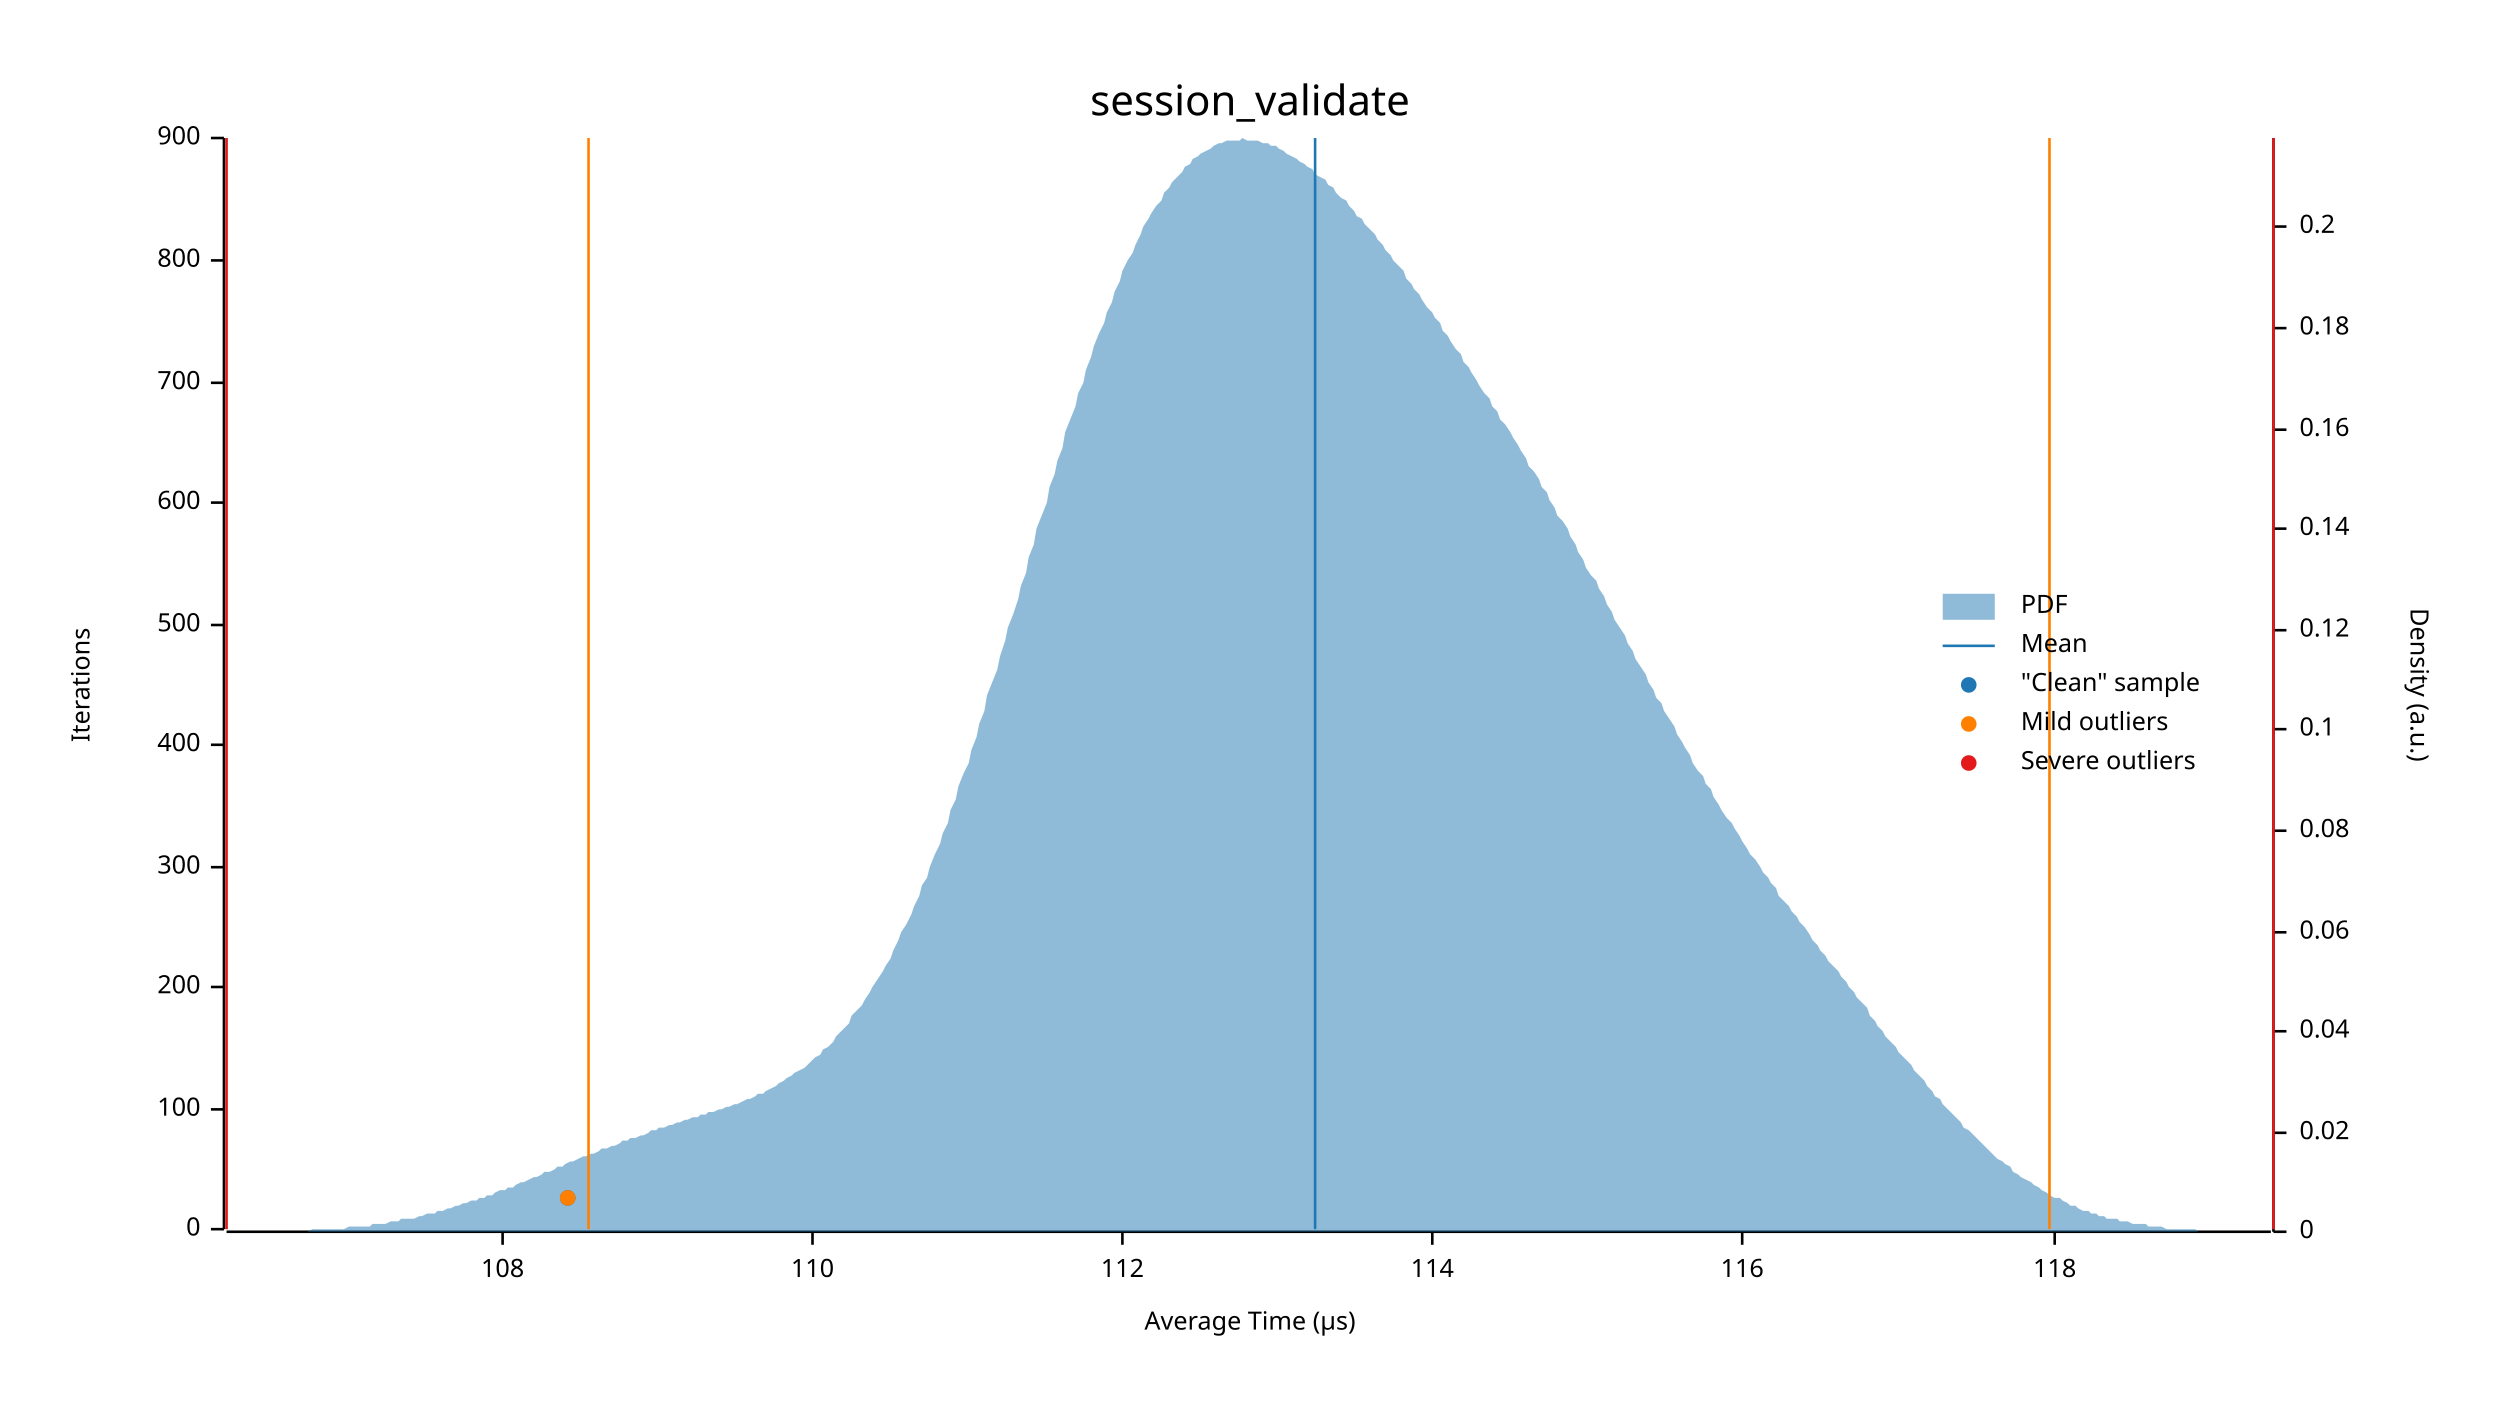
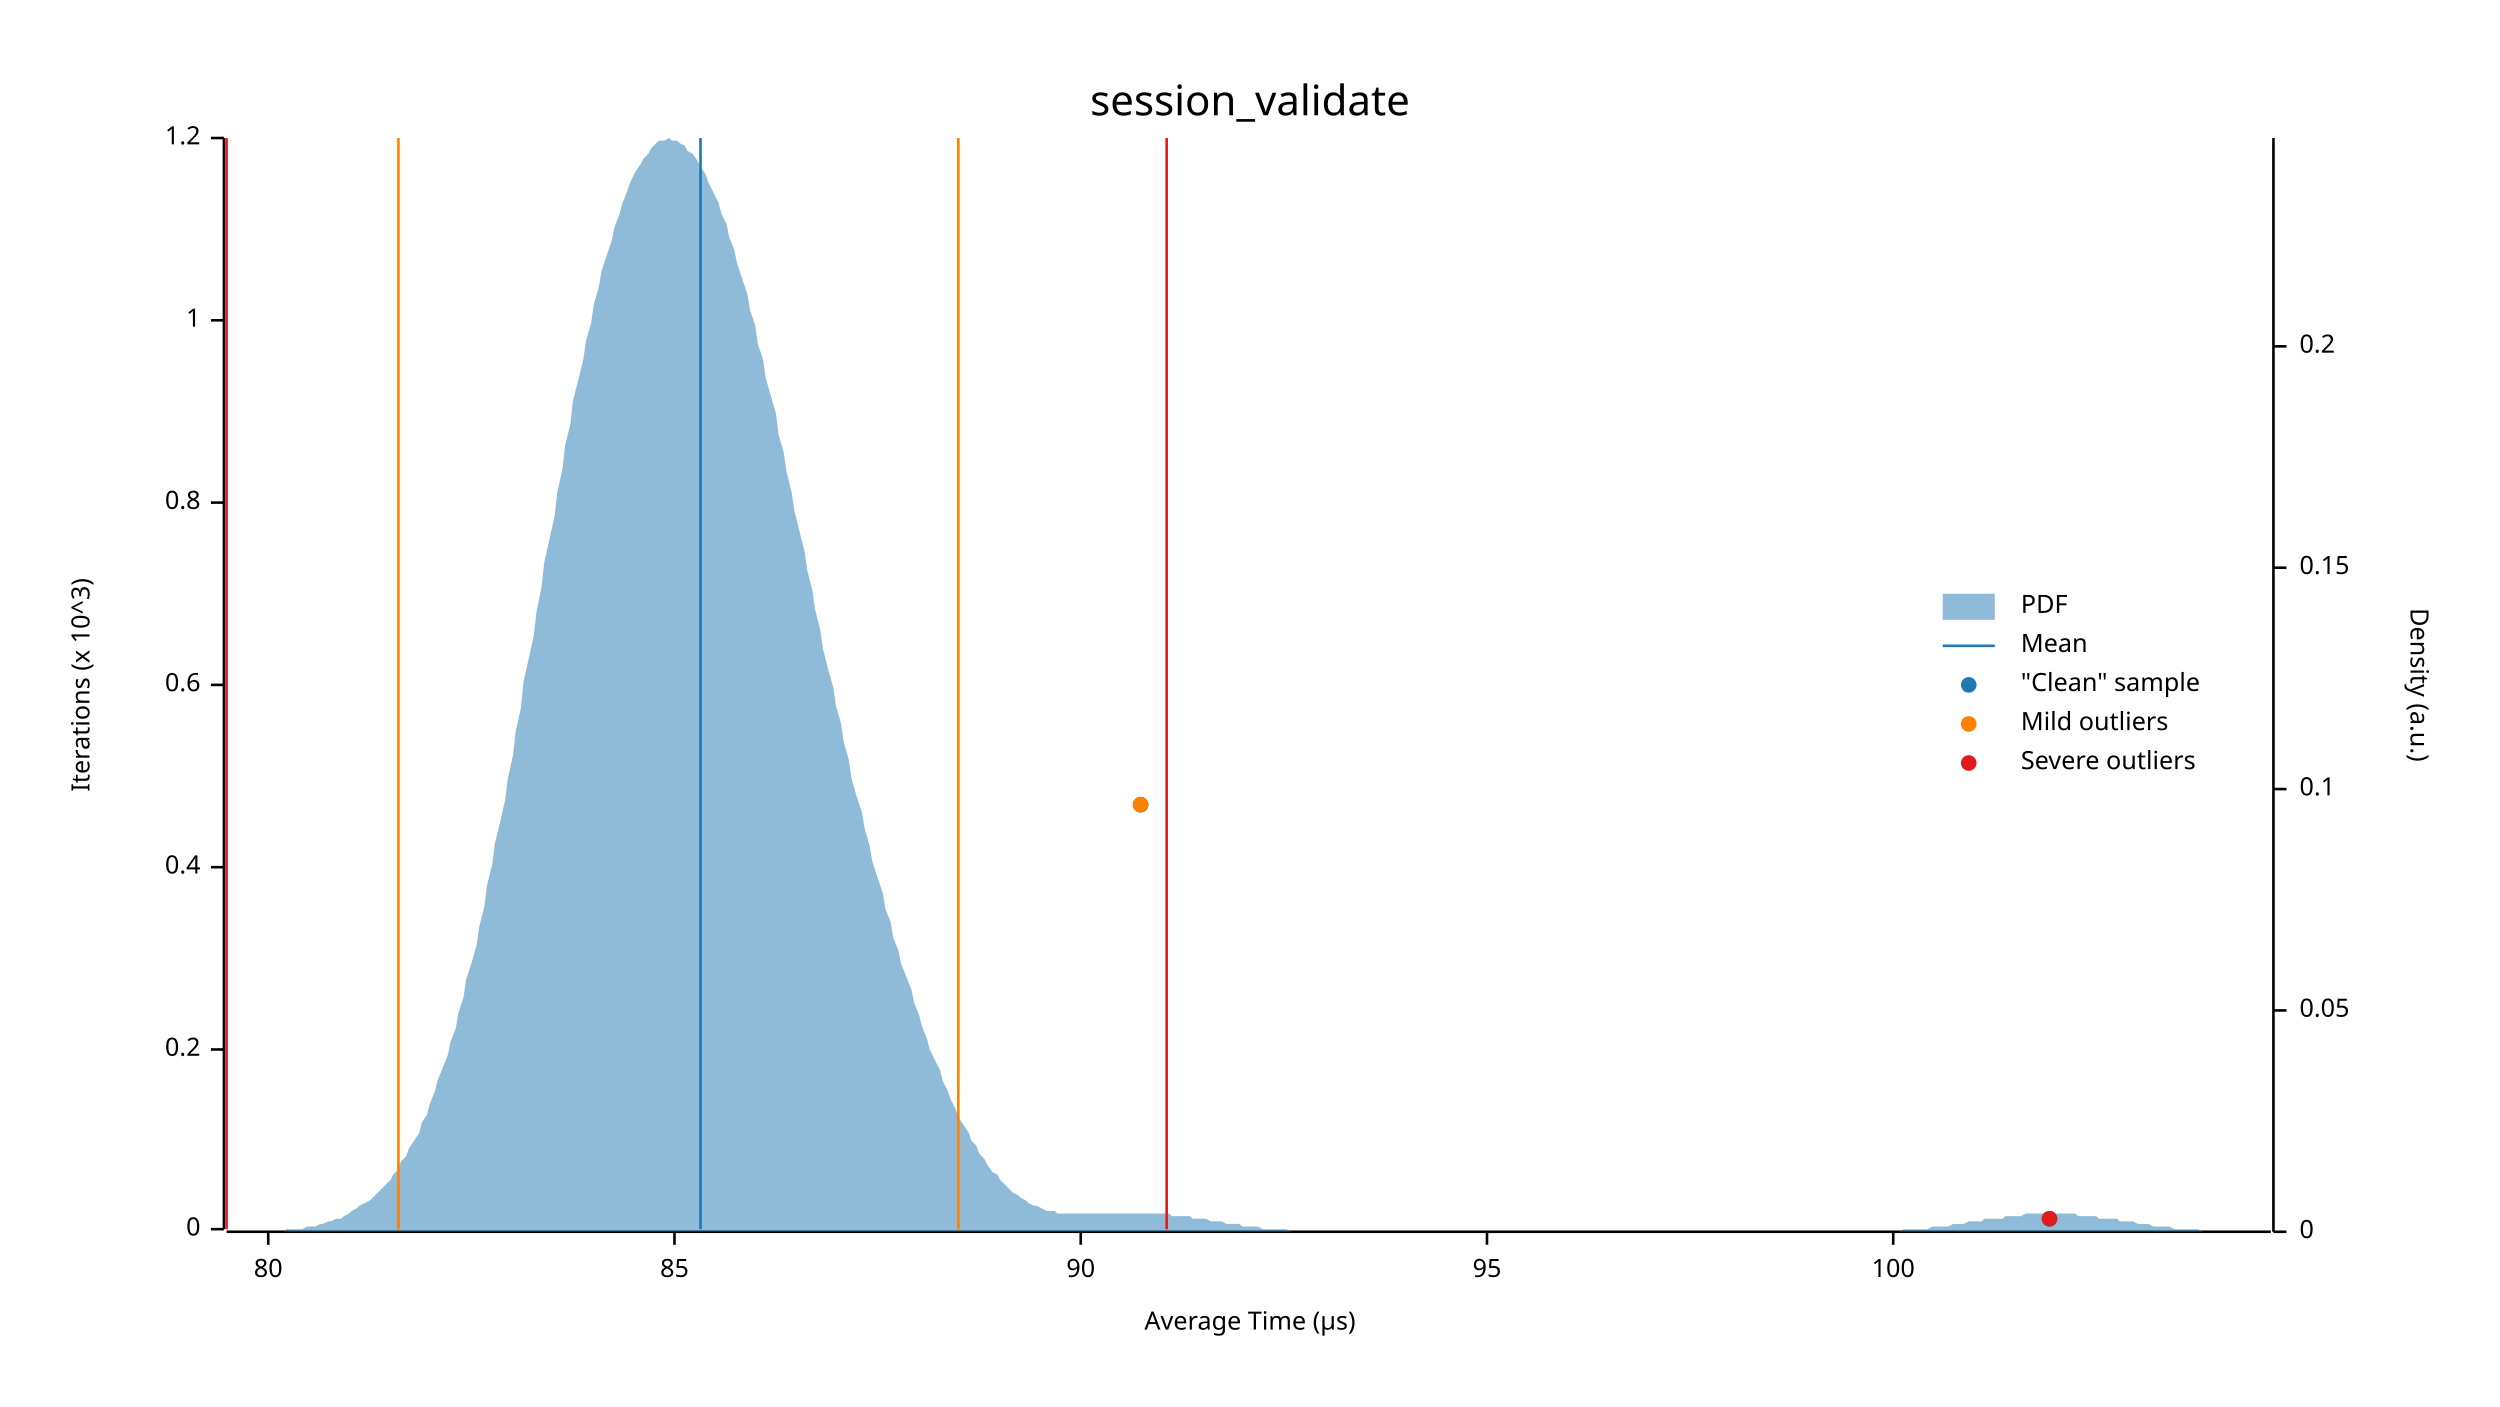
<svg xmlns="http://www.w3.org/2000/svg" width="960" height="540" viewBox="0 0 960 540">
  <text x="480" y="32" dy="0.76em" text-anchor="middle" font-family="sans-serif" font-size="16.129" opacity="1" fill="#000000">
session_validate
</text>
  <text x="27" y="263" dy="0.76em" text-anchor="middle" font-family="sans-serif" font-size="9.677" opacity="1" fill="#000000" transform="rotate(270, 27, 263)">
- Iterations
+ Iterations (x 10^3)
</text>
  <text x="480" y="513" dy="-0.5ex" text-anchor="middle" font-family="sans-serif" font-size="9.677" opacity="1" fill="#000000">
Average Time (µs)
</text>
  <polyline fill="none" opacity="1" stroke="#000000" stroke-width="1" points="86,53 86,472 " />
  <text x="77" y="472" dy="0.5ex" text-anchor="end" font-family="sans-serif" font-size="9.677" opacity="1" fill="#000000">
0
</text>
  <polyline fill="none" opacity="1" stroke="#000000" stroke-width="1" points="81,472 86,472 " />
-   <text x="77" y="426" dy="0.5ex" text-anchor="end" font-family="sans-serif" font-size="9.677" opacity="1" fill="#000000">
- 100
+   <text x="77" y="403" dy="0.5ex" text-anchor="end" font-family="sans-serif" font-size="9.677" opacity="1" fill="#000000">
+ 0.2
</text>
-   <polyline fill="none" opacity="1" stroke="#000000" stroke-width="1" points="81,426 86,426 " />
-   <text x="77" y="379" dy="0.5ex" text-anchor="end" font-family="sans-serif" font-size="9.677" opacity="1" fill="#000000">
- 200
- </text>
-   <polyline fill="none" opacity="1" stroke="#000000" stroke-width="1" points="81,379 86,379 " />
+   <polyline fill="none" opacity="1" stroke="#000000" stroke-width="1" points="81,403 86,403 " />
  <text x="77" y="333" dy="0.5ex" text-anchor="end" font-family="sans-serif" font-size="9.677" opacity="1" fill="#000000">
- 300
+ 0.4
</text>
  <polyline fill="none" opacity="1" stroke="#000000" stroke-width="1" points="81,333 86,333 " />
-   <text x="77" y="286" dy="0.5ex" text-anchor="end" font-family="sans-serif" font-size="9.677" opacity="1" fill="#000000">
- 400
+   <text x="77" y="263" dy="0.5ex" text-anchor="end" font-family="sans-serif" font-size="9.677" opacity="1" fill="#000000">
+ 0.6
</text>
-   <polyline fill="none" opacity="1" stroke="#000000" stroke-width="1" points="81,286 86,286 " />
-   <text x="77" y="240" dy="0.5ex" text-anchor="end" font-family="sans-serif" font-size="9.677" opacity="1" fill="#000000">
- 500
- </text>
-   <polyline fill="none" opacity="1" stroke="#000000" stroke-width="1" points="81,240 86,240 " />
+   <polyline fill="none" opacity="1" stroke="#000000" stroke-width="1" points="81,263 86,263 " />
  <text x="77" y="193" dy="0.5ex" text-anchor="end" font-family="sans-serif" font-size="9.677" opacity="1" fill="#000000">
- 600
+ 0.8
</text>
  <polyline fill="none" opacity="1" stroke="#000000" stroke-width="1" points="81,193 86,193 " />
-   <text x="77" y="147" dy="0.5ex" text-anchor="end" font-family="sans-serif" font-size="9.677" opacity="1" fill="#000000">
- 700
+   <text x="77" y="123" dy="0.5ex" text-anchor="end" font-family="sans-serif" font-size="9.677" opacity="1" fill="#000000">
+ 1
</text>
-   <polyline fill="none" opacity="1" stroke="#000000" stroke-width="1" points="81,147 86,147 " />
-   <text x="77" y="100" dy="0.5ex" text-anchor="end" font-family="sans-serif" font-size="9.677" opacity="1" fill="#000000">
- 800
- </text>
-   <polyline fill="none" opacity="1" stroke="#000000" stroke-width="1" points="81,100 86,100 " />
+   <polyline fill="none" opacity="1" stroke="#000000" stroke-width="1" points="81,123 86,123 " />
  <text x="77" y="53" dy="0.5ex" text-anchor="end" font-family="sans-serif" font-size="9.677" opacity="1" fill="#000000">
- 900
+ 1.2
</text>
  <polyline fill="none" opacity="1" stroke="#000000" stroke-width="1" points="81,53 86,53 " />
  <polyline fill="none" opacity="1" stroke="#000000" stroke-width="1" points="87,473 872,473 " />
-   <text x="193" y="483" dy="0.76em" text-anchor="middle" font-family="sans-serif" font-size="9.677" opacity="1" fill="#000000">
- 108
+   <text x="103" y="483" dy="0.76em" text-anchor="middle" font-family="sans-serif" font-size="9.677" opacity="1" fill="#000000">
+ 80
</text>
-   <polyline fill="none" opacity="1" stroke="#000000" stroke-width="1" points="193,473 193,478 " />
-   <text x="312" y="483" dy="0.76em" text-anchor="middle" font-family="sans-serif" font-size="9.677" opacity="1" fill="#000000">
- 110
+   <polyline fill="none" opacity="1" stroke="#000000" stroke-width="1" points="103,473 103,478 " />
+   <text x="259" y="483" dy="0.76em" text-anchor="middle" font-family="sans-serif" font-size="9.677" opacity="1" fill="#000000">
+ 85
</text>
-   <polyline fill="none" opacity="1" stroke="#000000" stroke-width="1" points="312,473 312,478 " />
-   <text x="431" y="483" dy="0.76em" text-anchor="middle" font-family="sans-serif" font-size="9.677" opacity="1" fill="#000000">
- 112
+   <polyline fill="none" opacity="1" stroke="#000000" stroke-width="1" points="259,473 259,478 " />
+   <text x="415" y="483" dy="0.76em" text-anchor="middle" font-family="sans-serif" font-size="9.677" opacity="1" fill="#000000">
+ 90
</text>
-   <polyline fill="none" opacity="1" stroke="#000000" stroke-width="1" points="431,473 431,478 " />
-   <text x="550" y="483" dy="0.76em" text-anchor="middle" font-family="sans-serif" font-size="9.677" opacity="1" fill="#000000">
- 114
+   <polyline fill="none" opacity="1" stroke="#000000" stroke-width="1" points="415,473 415,478 " />
+   <text x="571" y="483" dy="0.76em" text-anchor="middle" font-family="sans-serif" font-size="9.677" opacity="1" fill="#000000">
+ 95
</text>
-   <polyline fill="none" opacity="1" stroke="#000000" stroke-width="1" points="550,473 550,478 " />
-   <text x="669" y="483" dy="0.76em" text-anchor="middle" font-family="sans-serif" font-size="9.677" opacity="1" fill="#000000">
- 116
+   <polyline fill="none" opacity="1" stroke="#000000" stroke-width="1" points="571,473 571,478 " />
+   <text x="727" y="483" dy="0.76em" text-anchor="middle" font-family="sans-serif" font-size="9.677" opacity="1" fill="#000000">
+ 100
</text>
-   <polyline fill="none" opacity="1" stroke="#000000" stroke-width="1" points="669,473 669,478 " />
-   <text x="789" y="483" dy="0.76em" text-anchor="middle" font-family="sans-serif" font-size="9.677" opacity="1" fill="#000000">
- 118
- </text>
-   <polyline fill="none" opacity="1" stroke="#000000" stroke-width="1" points="789,473 789,478 " />
+   <polyline fill="none" opacity="1" stroke="#000000" stroke-width="1" points="727,473 727,478 " />
  <text x="933" y="263" dy="0.76em" text-anchor="middle" font-family="sans-serif" font-size="9.677" opacity="1" fill="#000000" transform="rotate(90, 933, 263)">
Density (a.u.)
</text>
  <polyline fill="none" opacity="1" stroke="#000000" stroke-width="1" points="873,53 873,473 " />
  <text x="883" y="473" dy="0.5ex" text-anchor="start" font-family="sans-serif" font-size="9.677" opacity="1" fill="#000000">
0
</text>
  <polyline fill="none" opacity="1" stroke="#000000" stroke-width="1" points="873,473 878,473 " />
-   <text x="883" y="435" dy="0.5ex" text-anchor="start" font-family="sans-serif" font-size="9.677" opacity="1" fill="#000000">
- 0.02
+   <text x="883" y="388" dy="0.5ex" text-anchor="start" font-family="sans-serif" font-size="9.677" opacity="1" fill="#000000">
+ 0.05
</text>
-   <polyline fill="none" opacity="1" stroke="#000000" stroke-width="1" points="873,435 878,435 " />
-   <text x="883" y="396" dy="0.5ex" text-anchor="start" font-family="sans-serif" font-size="9.677" opacity="1" fill="#000000">
- 0.04
- </text>
-   <polyline fill="none" opacity="1" stroke="#000000" stroke-width="1" points="873,396 878,396 " />
-   <text x="883" y="358" dy="0.5ex" text-anchor="start" font-family="sans-serif" font-size="9.677" opacity="1" fill="#000000">
- 0.06
- </text>
-   <polyline fill="none" opacity="1" stroke="#000000" stroke-width="1" points="873,358 878,358 " />
-   <text x="883" y="319" dy="0.5ex" text-anchor="start" font-family="sans-serif" font-size="9.677" opacity="1" fill="#000000">
- 0.08
- </text>
-   <polyline fill="none" opacity="1" stroke="#000000" stroke-width="1" points="873,319 878,319 " />
-   <text x="883" y="280" dy="0.5ex" text-anchor="start" font-family="sans-serif" font-size="9.677" opacity="1" fill="#000000">
+   <polyline fill="none" opacity="1" stroke="#000000" stroke-width="1" points="873,388 878,388 " />
+   <text x="883" y="303" dy="0.5ex" text-anchor="start" font-family="sans-serif" font-size="9.677" opacity="1" fill="#000000">
0.1
</text>
-   <polyline fill="none" opacity="1" stroke="#000000" stroke-width="1" points="873,280 878,280 " />
-   <text x="883" y="242" dy="0.5ex" text-anchor="start" font-family="sans-serif" font-size="9.677" opacity="1" fill="#000000">
- 0.12
+   <polyline fill="none" opacity="1" stroke="#000000" stroke-width="1" points="873,303 878,303 " />
+   <text x="883" y="218" dy="0.5ex" text-anchor="start" font-family="sans-serif" font-size="9.677" opacity="1" fill="#000000">
+ 0.15
</text>
-   <polyline fill="none" opacity="1" stroke="#000000" stroke-width="1" points="873,242 878,242 " />
-   <text x="883" y="203" dy="0.5ex" text-anchor="start" font-family="sans-serif" font-size="9.677" opacity="1" fill="#000000">
- 0.14
- </text>
-   <polyline fill="none" opacity="1" stroke="#000000" stroke-width="1" points="873,203 878,203 " />
-   <text x="883" y="165" dy="0.5ex" text-anchor="start" font-family="sans-serif" font-size="9.677" opacity="1" fill="#000000">
- 0.16
- </text>
-   <polyline fill="none" opacity="1" stroke="#000000" stroke-width="1" points="873,165 878,165 " />
-   <text x="883" y="126" dy="0.5ex" text-anchor="start" font-family="sans-serif" font-size="9.677" opacity="1" fill="#000000">
- 0.18
- </text>
-   <polyline fill="none" opacity="1" stroke="#000000" stroke-width="1" points="873,126 878,126 " />
-   <text x="883" y="87" dy="0.5ex" text-anchor="start" font-family="sans-serif" font-size="9.677" opacity="1" fill="#000000">
+   <polyline fill="none" opacity="1" stroke="#000000" stroke-width="1" points="873,218 878,218 " />
+   <text x="883" y="133" dy="0.5ex" text-anchor="start" font-family="sans-serif" font-size="9.677" opacity="1" fill="#000000">
0.2
</text>
-   <polyline fill="none" opacity="1" stroke="#000000" stroke-width="1" points="873,87 878,87 " />
-   <polygon opacity="0.5" fill="#1F78B4" points="87,473 88,473 90,473 91,473 93,473 94,473 96,473 98,473 99,473 101,473 102,473 104,473 105,473 107,473 109,473 110,473 112,473 113,473 115,473 116,473 118,473 120,472 121,472 123,472 124,472 126,472 127,472 129,472 131,472 132,472 134,471 135,471 137,471 138,471 140,471 142,471 143,470 145,470 146,470 148,470 150,469 151,469 153,469 154,468 156,468 157,468 159,468 161,467 162,467 164,466 165,466 167,466 168,465 170,465 172,464 173,464 175,463 176,463 178,462 179,462 181,461 183,461 184,460 186,460 187,459 189,459 190,458 192,457 194,457 195,456 197,456 198,455 200,454 201,454 203,453 205,452 206,452 208,451 209,450 211,450 213,449 214,448 216,448 217,447 219,446 220,446 222,445 224,444 225,444 227,443 228,443 230,442 231,441 233,441 235,440 236,440 238,439 239,438 241,438 242,437 244,437 246,436 247,436 249,435 250,434 252,434 253,433 255,433 257,432 258,432 260,431 261,431 263,430 264,430 266,429 268,429 269,428 271,428 272,427 274,427 276,426 277,426 279,425 280,425 282,424 283,424 285,423 287,422 288,422 290,421 291,420 293,420 294,419 296,418 298,417 299,416 301,415 302,414 304,413 305,412 307,411 309,410 310,409 312,407 313,406 315,405 316,403 318,402 320,400 321,398 323,396 324,395 326,393 327,390 329,388 331,386 332,384 334,381 335,379 337,376 339,373 340,371 342,368 343,365 345,361 346,358 348,355 350,351 351,348 353,344 354,340 356,337 357,333 359,328 361,324 362,320 364,316 365,311 367,307 368,302 370,297 372,293 373,288 375,283 376,278 378,273 379,267 381,262 383,257 384,252 386,246 387,241 389,236 391,230 392,225 394,220 395,214 397,209 398,203 400,198 402,193 403,187 405,182 406,177 408,172 409,166 411,161 413,156 414,151 416,147 417,142 419,137 420,133 422,128 424,124 425,120 427,116 428,112 430,108 431,104 433,100 435,97 436,94 438,90 439,87 441,84 442,82 444,79 446,77 447,74 449,72 450,70 452,68 454,66 455,64 457,63 458,61 460,60 461,59 463,58 465,57 466,56 468,55 469,55 471,54 472,54 474,54 476,54 477,53 479,54 480,54 482,54 483,54 485,55 487,55 488,56 490,56 491,57 493,58 494,59 496,60 498,61 499,62 501,63 502,64 504,65 505,67 507,68 509,69 510,71 512,72 513,74 515,76 517,77 518,79 520,81 521,83 523,84 524,86 526,88 528,90 529,92 531,94 532,96 534,98 535,100 537,102 539,104 540,107 542,109 543,111 545,113 546,115 548,118 550,120 551,122 553,124 554,127 556,129 557,131 559,134 561,136 562,139 564,141 565,143 567,146 568,148 570,151 572,153 573,156 575,158 576,161 578,163 580,166 581,168 583,171 584,173 586,176 587,179 589,181 591,184 592,187 594,189 595,192 597,195 598,198 600,200 602,203 603,206 605,209 606,212 608,215 609,218 611,221 613,223 614,226 616,229 617,232 619,235 620,238 622,241 624,244 625,247 627,250 628,253 630,256 632,259 633,262 635,265 636,268 638,270 639,273 641,276 643,279 644,282 646,285 647,287 649,290 650,293 652,296 654,298 655,301 657,303 658,306 660,309 661,311 663,314 665,316 666,318 668,321 669,323 671,326 672,328 674,330 676,333 677,335 679,337 680,339 682,341 683,344 685,346 687,348 688,350 690,352 691,354 693,356 695,359 696,361 698,363 699,365 701,367 702,369 704,371 706,373 707,375 709,377 710,379 712,381 713,383 715,385 717,387 718,390 720,392 721,394 723,396 724,398 726,400 728,402 729,404 731,406 732,407 734,409 735,411 737,413 739,415 740,417 742,419 743,421 745,422 746,424 748,426 750,428 751,429 753,431 754,433 756,434 758,436 759,437 761,439 762,440 764,442 765,443 767,445 769,446 770,447 772,448 773,450 775,451 776,452 778,453 780,454 781,455 783,456 784,457 786,458 787,459 789,460 791,460 792,461 794,462 795,463 797,463 798,464 800,465 802,465 803,466 805,466 806,467 808,467 809,468 811,468 813,468 814,469 816,469 817,469 819,470 821,470 822,470 824,470 825,471 827,471 828,471 830,471 832,472 833,472 835,472 836,472 838,472 839,472 841,472 843,472 844,473 846,473 847,473 849,473 850,473 852,473 854,473 855,473 857,473 858,473 860,473 861,473 863,473 865,473 866,473 868,473 869,473 871,473 873,473 873,473 87,473 " />
-   <polyline fill="none" opacity="1" stroke="#1F78B4" stroke-width="1" points="505,472 505,53 " />
-   <polyline fill="none" opacity="1" stroke="#FF7F00" stroke-width="1" points="226,472 226,53 " />
-   <polyline fill="none" opacity="1" stroke="#FF7F00" stroke-width="1" points="787,472 787,53 " />
+   <polyline fill="none" opacity="1" stroke="#000000" stroke-width="1" points="873,133 878,133 " />
+   <polygon opacity="0.5" fill="#1F78B4" points="87,473 88,473 90,473 91,473 93,473 94,473 96,473 98,473 99,473 101,473 102,473 104,473 105,473 107,473 109,473 110,472 112,472 113,472 115,472 116,472 118,471 120,471 121,471 123,470 124,470 126,469 127,469 129,468 131,468 132,467 134,466 135,465 137,464 138,463 140,462 142,461 143,460 145,458 146,457 148,455 150,453 151,451 153,449 154,446 156,444 157,441 159,438 161,435 162,431 164,428 165,424 167,419 168,415 170,410 172,405 173,400 175,395 176,389 178,383 179,376 181,370 183,363 184,356 186,348 187,340 189,332 190,324 192,316 194,307 195,299 197,290 198,281 200,272 201,262 203,253 205,244 206,235 208,225 209,216 211,207 213,198 214,189 216,180 217,171 219,163 220,154 222,146 224,138 225,131 227,124 228,117 230,110 231,104 233,98 235,92 236,87 238,82 239,78 241,73 242,70 244,66 246,63 247,61 249,59 250,57 252,55 253,54 255,54 257,53 258,54 260,54 261,55 263,56 264,58 266,59 268,62 269,64 271,67 272,70 274,74 276,78 277,82 279,86 280,91 282,96 283,101 285,107 287,113 288,119 290,125 291,132 293,138 294,145 296,152 298,159 299,167 301,174 302,181 304,189 305,196 307,204 309,212 310,219 312,227 313,234 315,242 316,249 318,257 320,264 321,271 323,278 324,285 326,292 327,299 329,306 331,312 332,318 334,325 335,331 337,337 339,343 340,349 342,354 343,360 345,365 346,370 348,375 350,380 351,385 353,390 354,394 356,399 357,403 359,407 361,411 362,415 364,419 365,422 367,426 368,429 370,432 372,435 373,438 375,440 376,443 378,445 379,447 381,450 383,451 384,453 386,455 387,456 389,458 391,459 392,460 394,461 395,462 397,463 398,463 400,464 402,465 403,465 405,465 406,466 408,466 409,466 411,466 413,466 414,466 416,466 417,466 419,466 420,466 422,466 424,466 425,466 427,466 428,466 430,466 431,466 433,466 435,466 436,466 438,466 439,466 441,466 442,466 444,466 446,466 447,466 449,466 450,467 452,467 454,467 455,467 457,467 458,468 460,468 461,468 463,468 465,469 466,469 468,469 469,469 471,470 472,470 474,470 476,470 477,471 479,471 480,471 482,471 483,471 485,472 487,472 488,472 490,472 491,472 493,472 494,472 496,473 498,473 499,473 501,473 502,473 504,473 505,473 507,473 509,473 510,473 512,473 513,473 515,473 517,473 518,473 520,473 521,473 523,473 524,473 526,473 528,473 529,473 531,473 532,473 534,473 535,473 537,473 539,473 540,473 542,473 543,473 545,473 546,473 548,473 550,473 551,473 553,473 554,473 556,473 557,473 559,473 561,473 562,473 564,473 565,473 567,473 568,473 570,473 572,473 573,473 575,473 576,473 578,473 580,473 581,473 583,473 584,473 586,473 587,473 589,473 591,473 592,473 594,473 595,473 597,473 598,473 600,473 602,473 603,473 605,473 606,473 608,473 609,473 611,473 613,473 614,473 616,473 617,473 619,473 620,473 622,473 624,473 625,473 627,473 628,473 630,473 632,473 633,473 635,473 636,473 638,473 639,473 641,473 643,473 644,473 646,473 647,473 649,473 650,473 652,473 654,473 655,473 657,473 658,473 660,473 661,473 663,473 665,473 666,473 668,473 669,473 671,473 672,473 674,473 676,473 677,473 679,473 680,473 682,473 683,473 685,473 687,473 688,473 690,473 691,473 693,473 695,473 696,473 698,473 699,473 701,473 702,473 704,473 706,473 707,473 709,473 710,473 712,473 713,473 715,473 717,473 718,473 720,473 721,473 723,473 724,473 726,473 728,473 729,473 731,472 732,472 734,472 735,472 737,472 739,472 740,472 742,471 743,471 745,471 746,471 748,471 750,470 751,470 753,470 754,470 756,469 758,469 759,469 761,469 762,468 764,468 765,468 767,468 769,468 770,467 772,467 773,467 775,467 776,467 778,466 780,466 781,466 783,466 784,466 786,466 787,466 789,466 791,466 792,466 794,466 795,466 797,466 798,467 800,467 802,467 803,467 805,467 806,468 808,468 809,468 811,468 813,468 814,469 816,469 817,469 819,469 821,470 822,470 824,470 825,470 827,471 828,471 830,471 832,471 833,471 835,472 836,472 838,472 839,472 841,472 843,472 844,472 846,473 847,473 849,473 850,473 852,473 854,473 855,473 857,473 858,473 860,473 861,473 863,473 865,473 866,473 868,473 869,473 871,473 873,473 873,473 87,473 " />
+   <polyline fill="none" opacity="1" stroke="#1F78B4" stroke-width="1" points="269,472 269,53 " />
+   <polyline fill="none" opacity="1" stroke="#FF7F00" stroke-width="1" points="153,472 153,53 " />
+   <polyline fill="none" opacity="1" stroke="#FF7F00" stroke-width="1" points="368,472 368,53 " />
  <polyline fill="none" opacity="1" stroke="#E31A1C" stroke-width="1" points="87,472 87,53 " />
-   <polyline fill="none" opacity="1" stroke="#E31A1C" stroke-width="1" points="873,472 873,53 " />
-   <circle cx="218" cy="460" r="3" opacity="1" fill="#1F78B4" stroke="none" stroke-width="1" />
-   <circle cx="218" cy="460" r="3" opacity="1" fill="#FF7F00" stroke="none" stroke-width="1" />
+   <polyline fill="none" opacity="1" stroke="#E31A1C" stroke-width="1" points="448,472 448,53 " />
+   <circle cx="787" cy="468" r="3" opacity="1" fill="#1F78B4" stroke="none" stroke-width="1" />
+   <circle cx="438" cy="309" r="3" opacity="1" fill="#1F78B4" stroke="none" stroke-width="1" />
+   <circle cx="438" cy="309" r="3" opacity="1" fill="#FF7F00" stroke="none" stroke-width="1" />
+   <circle cx="787" cy="468" r="3" opacity="1" fill="#E31A1C" stroke="none" stroke-width="1" />
  <text x="776" y="228" dy="0.76em" text-anchor="start" font-family="sans-serif" font-size="9.677" opacity="1" fill="#000000">
PDF
</text>
  <text x="776" y="243" dy="0.76em" text-anchor="start" font-family="sans-serif" font-size="9.677" opacity="1" fill="#000000">
Mean
</text>
  <text x="776" y="258" dy="0.76em" text-anchor="start" font-family="sans-serif" font-size="9.677" opacity="1" fill="#000000">
"Clean" sample
</text>
  <text x="776" y="273" dy="0.76em" text-anchor="start" font-family="sans-serif" font-size="9.677" opacity="1" fill="#000000">
Mild outliers
</text>
  <text x="776" y="288" dy="0.76em" text-anchor="start" font-family="sans-serif" font-size="9.677" opacity="1" fill="#000000">
Severe outliers
</text>
  <rect x="746" y="228" width="20" height="10" opacity="0.5" fill="#1F78B4" stroke="none" />
  <polyline fill="none" opacity="1" stroke="#1F78B4" stroke-width="1" points="746,248 766,248 " />
  <circle cx="756" cy="263" r="3" opacity="1" fill="#1F78B4" stroke="none" stroke-width="1" />
  <circle cx="756" cy="278" r="3" opacity="1" fill="#FF7F00" stroke="none" stroke-width="1" />
  <circle cx="756" cy="293" r="3" opacity="1" fill="#E31A1C" stroke="none" stroke-width="1" />
</svg>
